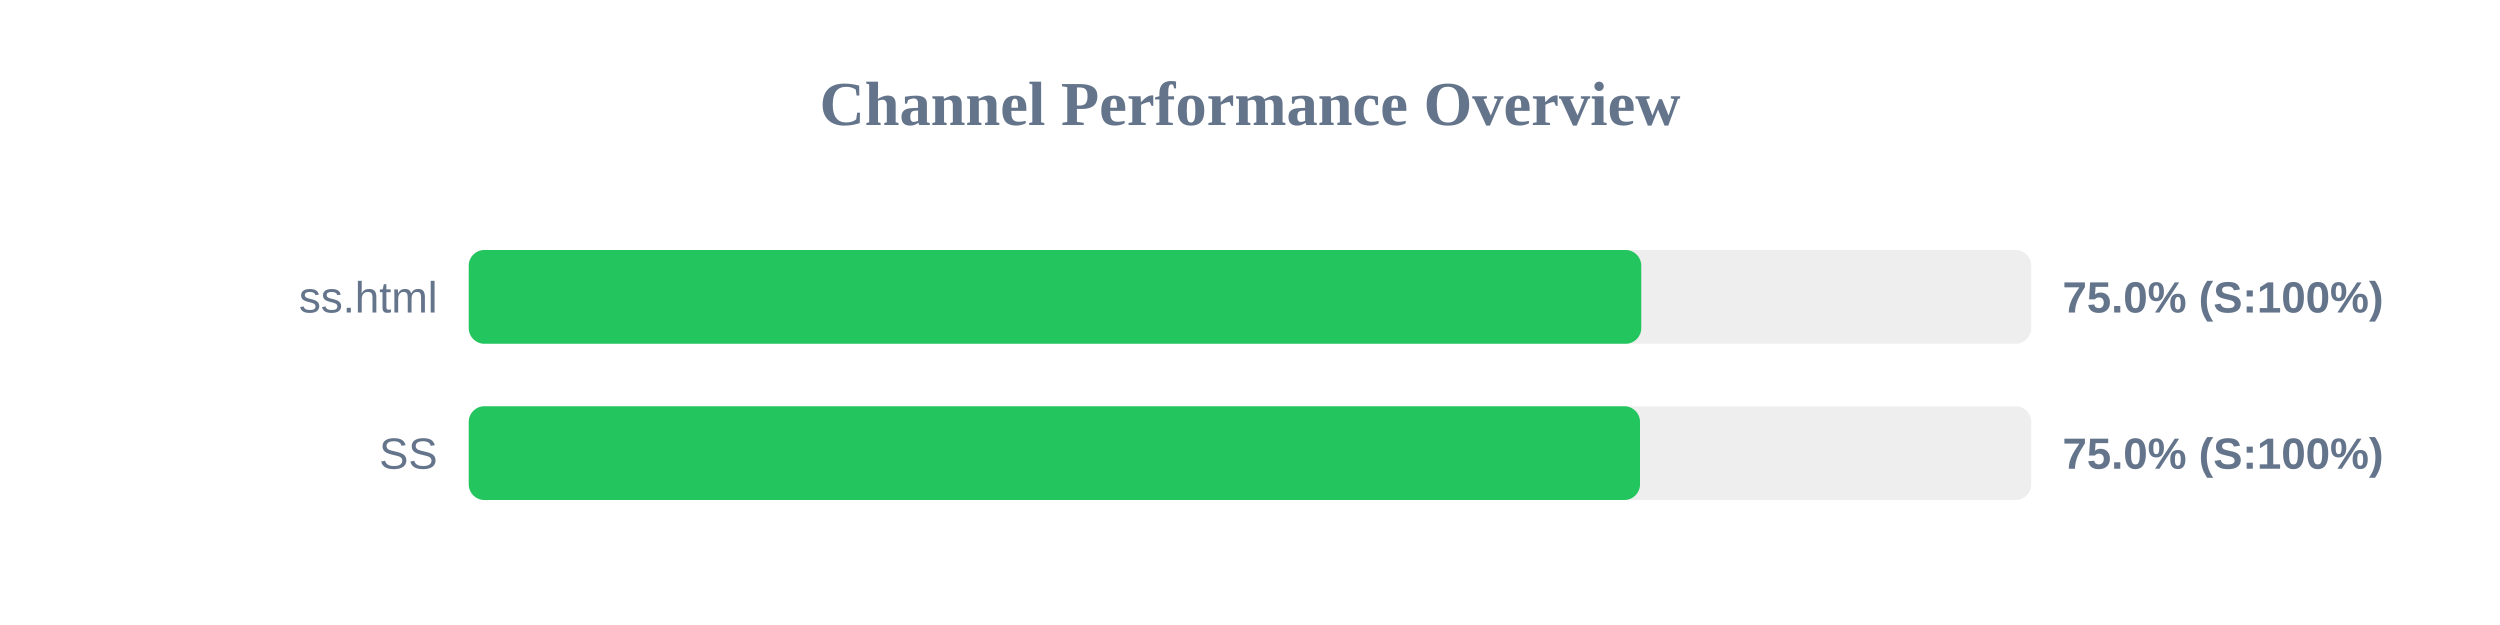
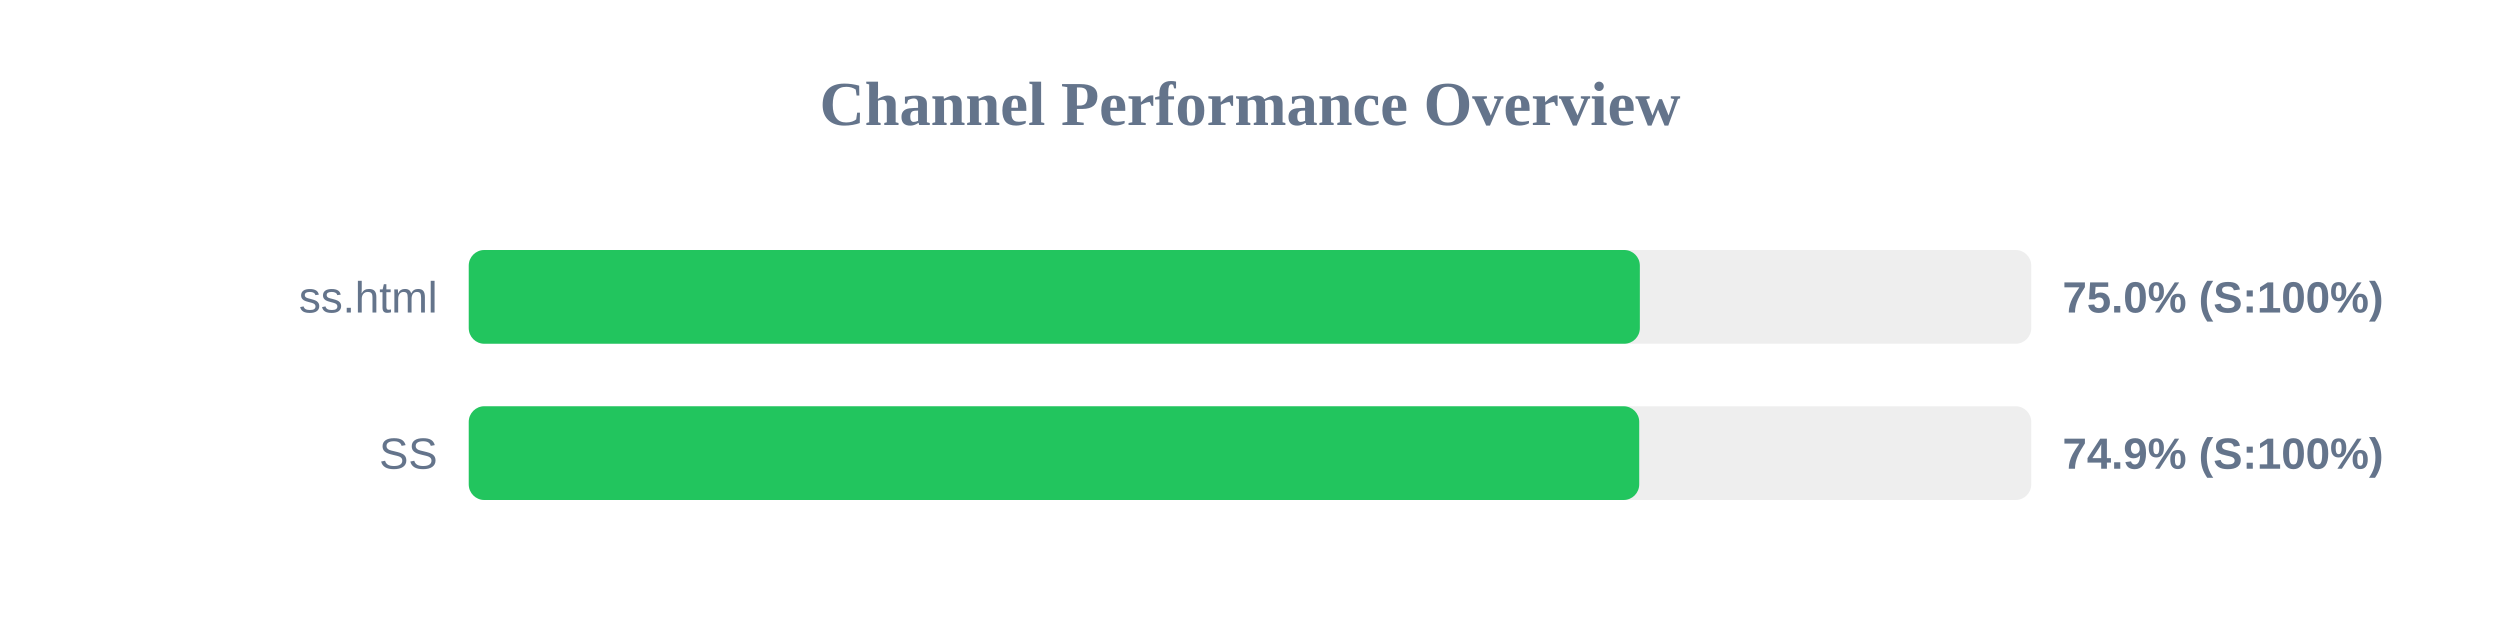
<svg xmlns="http://www.w3.org/2000/svg" width="800" height="200" version="1.1">
  <style>
        .row { font: 14px Arial; fill: #64748b; }
        .score { font: bold 14px Arial; fill: #64748b; }
    </style>
  <text x="400" y="40" text-anchor="middle" font-size="20px" font-weight="bold" fill="#64748b">Channel Performance Overview</text>
  <rect x="150" y="80" width="500" height="30" fill="#eee" rx="5" />
-   <rect x="150" y="80" width="375.2" height="30" fill="#22c55e" rx="5" />
+   <rect x="150" y="80" width="374.75" height="30" fill="#22c55e" rx="5" />
  <text x="140" y="100" text-anchor="end" class="row">ss.html</text>
  <text x="660" y="100" text-anchor="start" class="score">75.0% (S:100%)</text>
  <rect x="150" y="130" width="500" height="30" fill="#eee" rx="5" />
-   <rect x="150" y="130" width="374.8" height="30" fill="#22c55e" rx="5" />
+   <rect x="150" y="130" width="374.55" height="30" fill="#22c55e" rx="5" />
  <text x="140" y="150" text-anchor="end" class="row">SS</text>
-   <text x="660" y="150" text-anchor="start" class="score">75.0% (S:100%)</text>
+   <text x="660" y="150" text-anchor="start" class="score">74.9% (S:100%)</text>
</svg>
